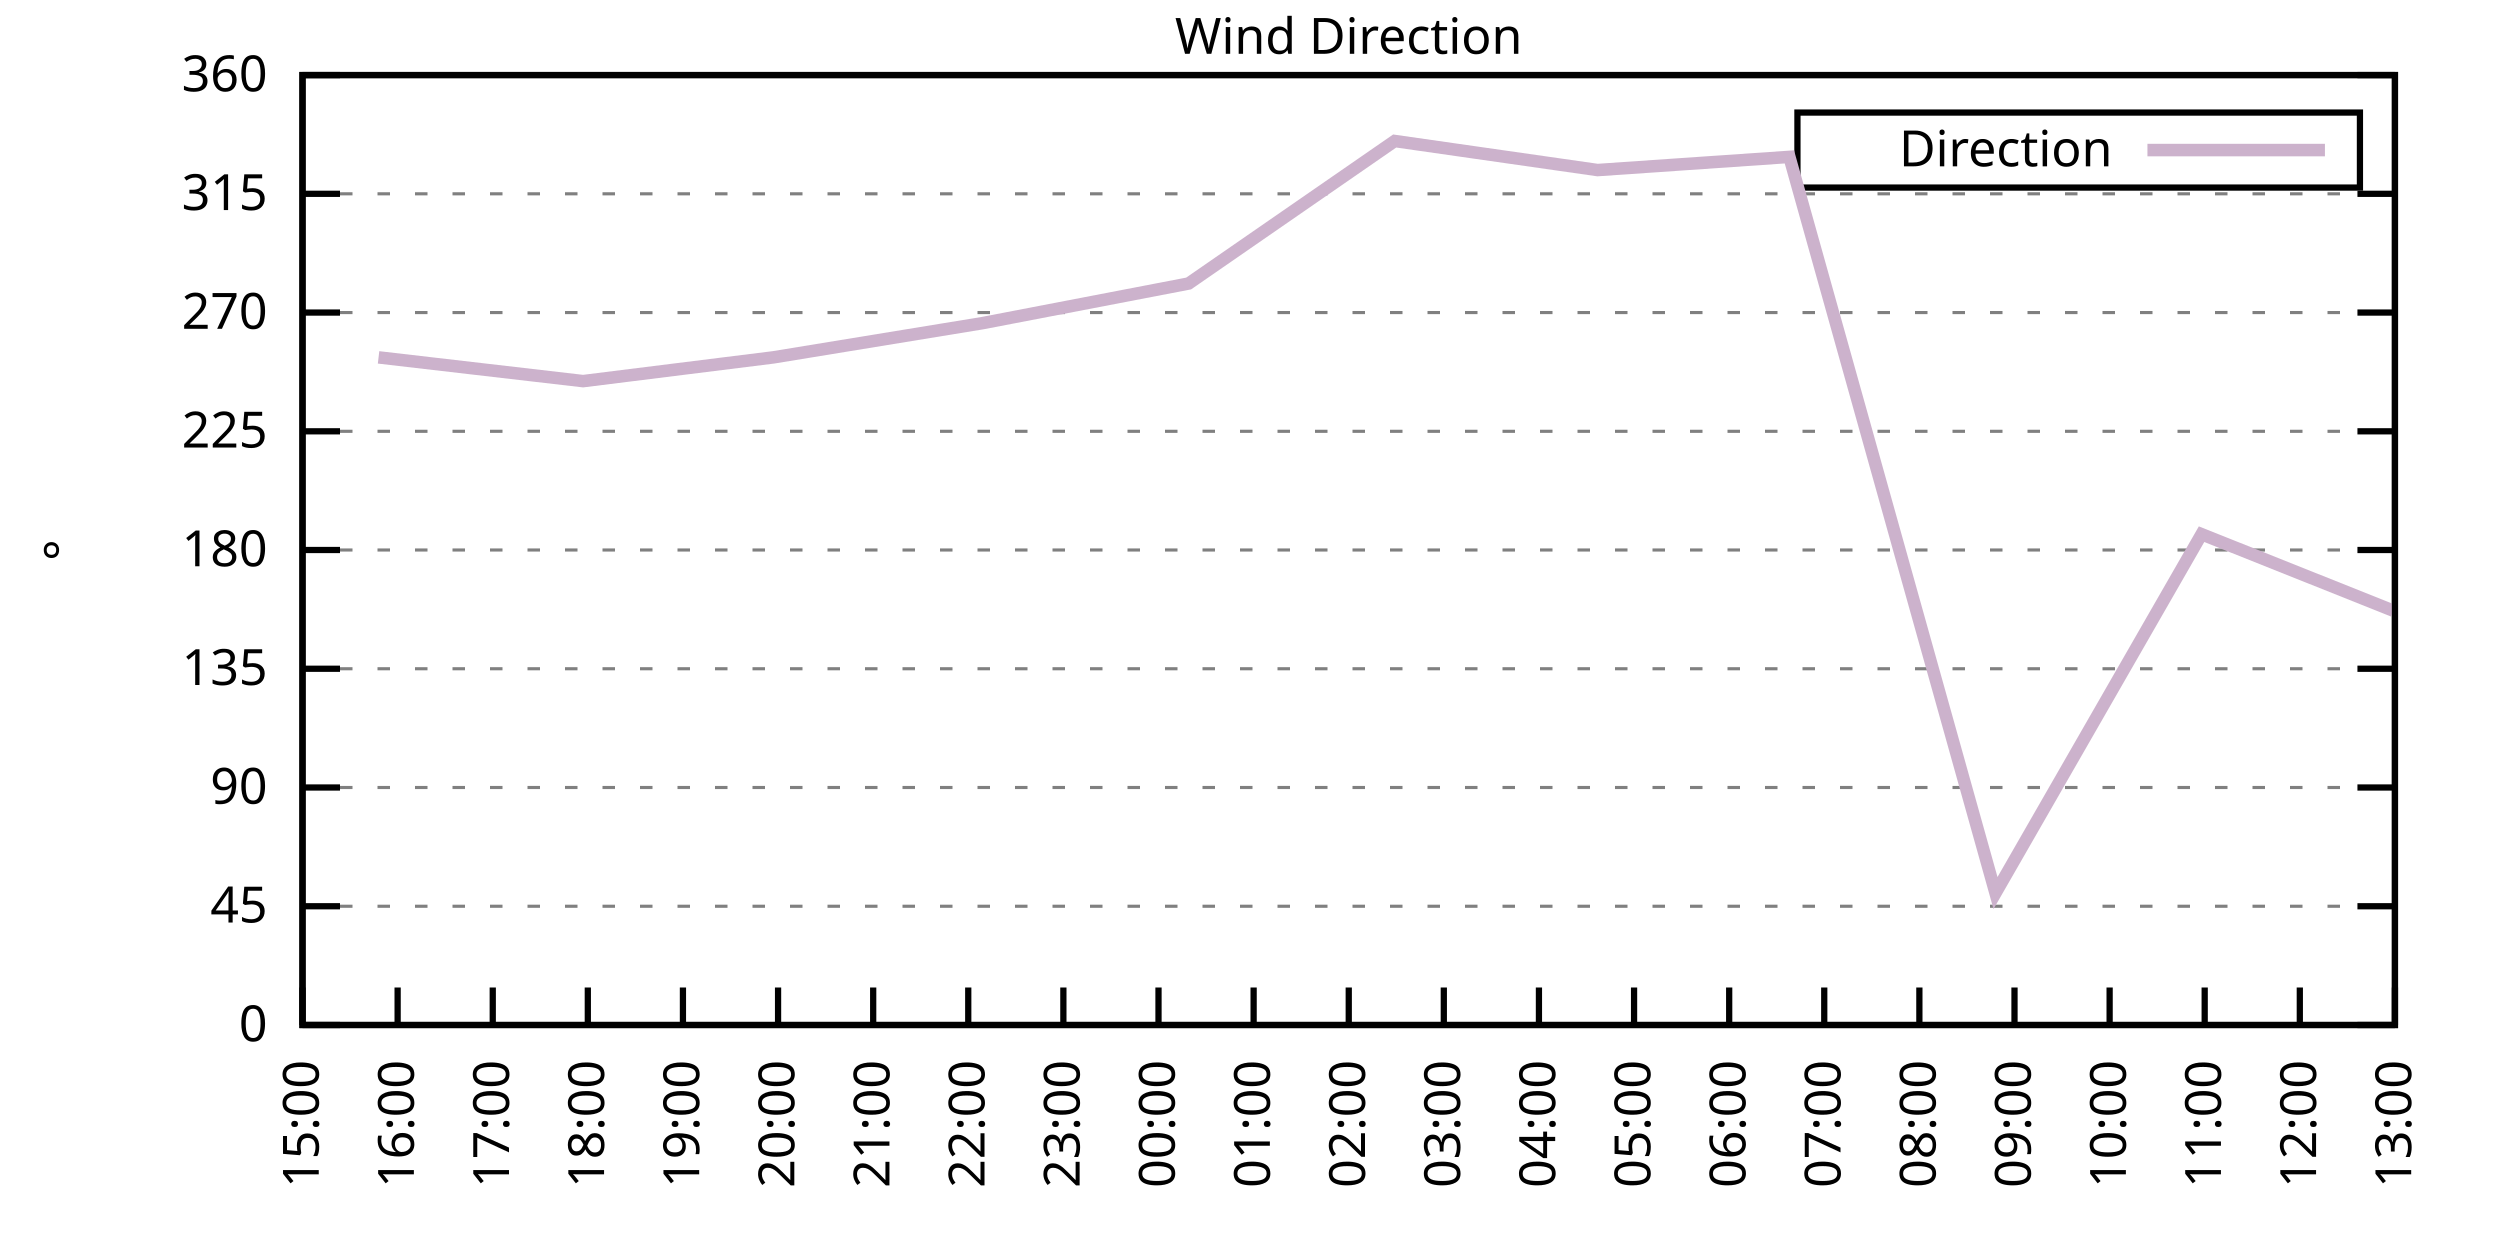
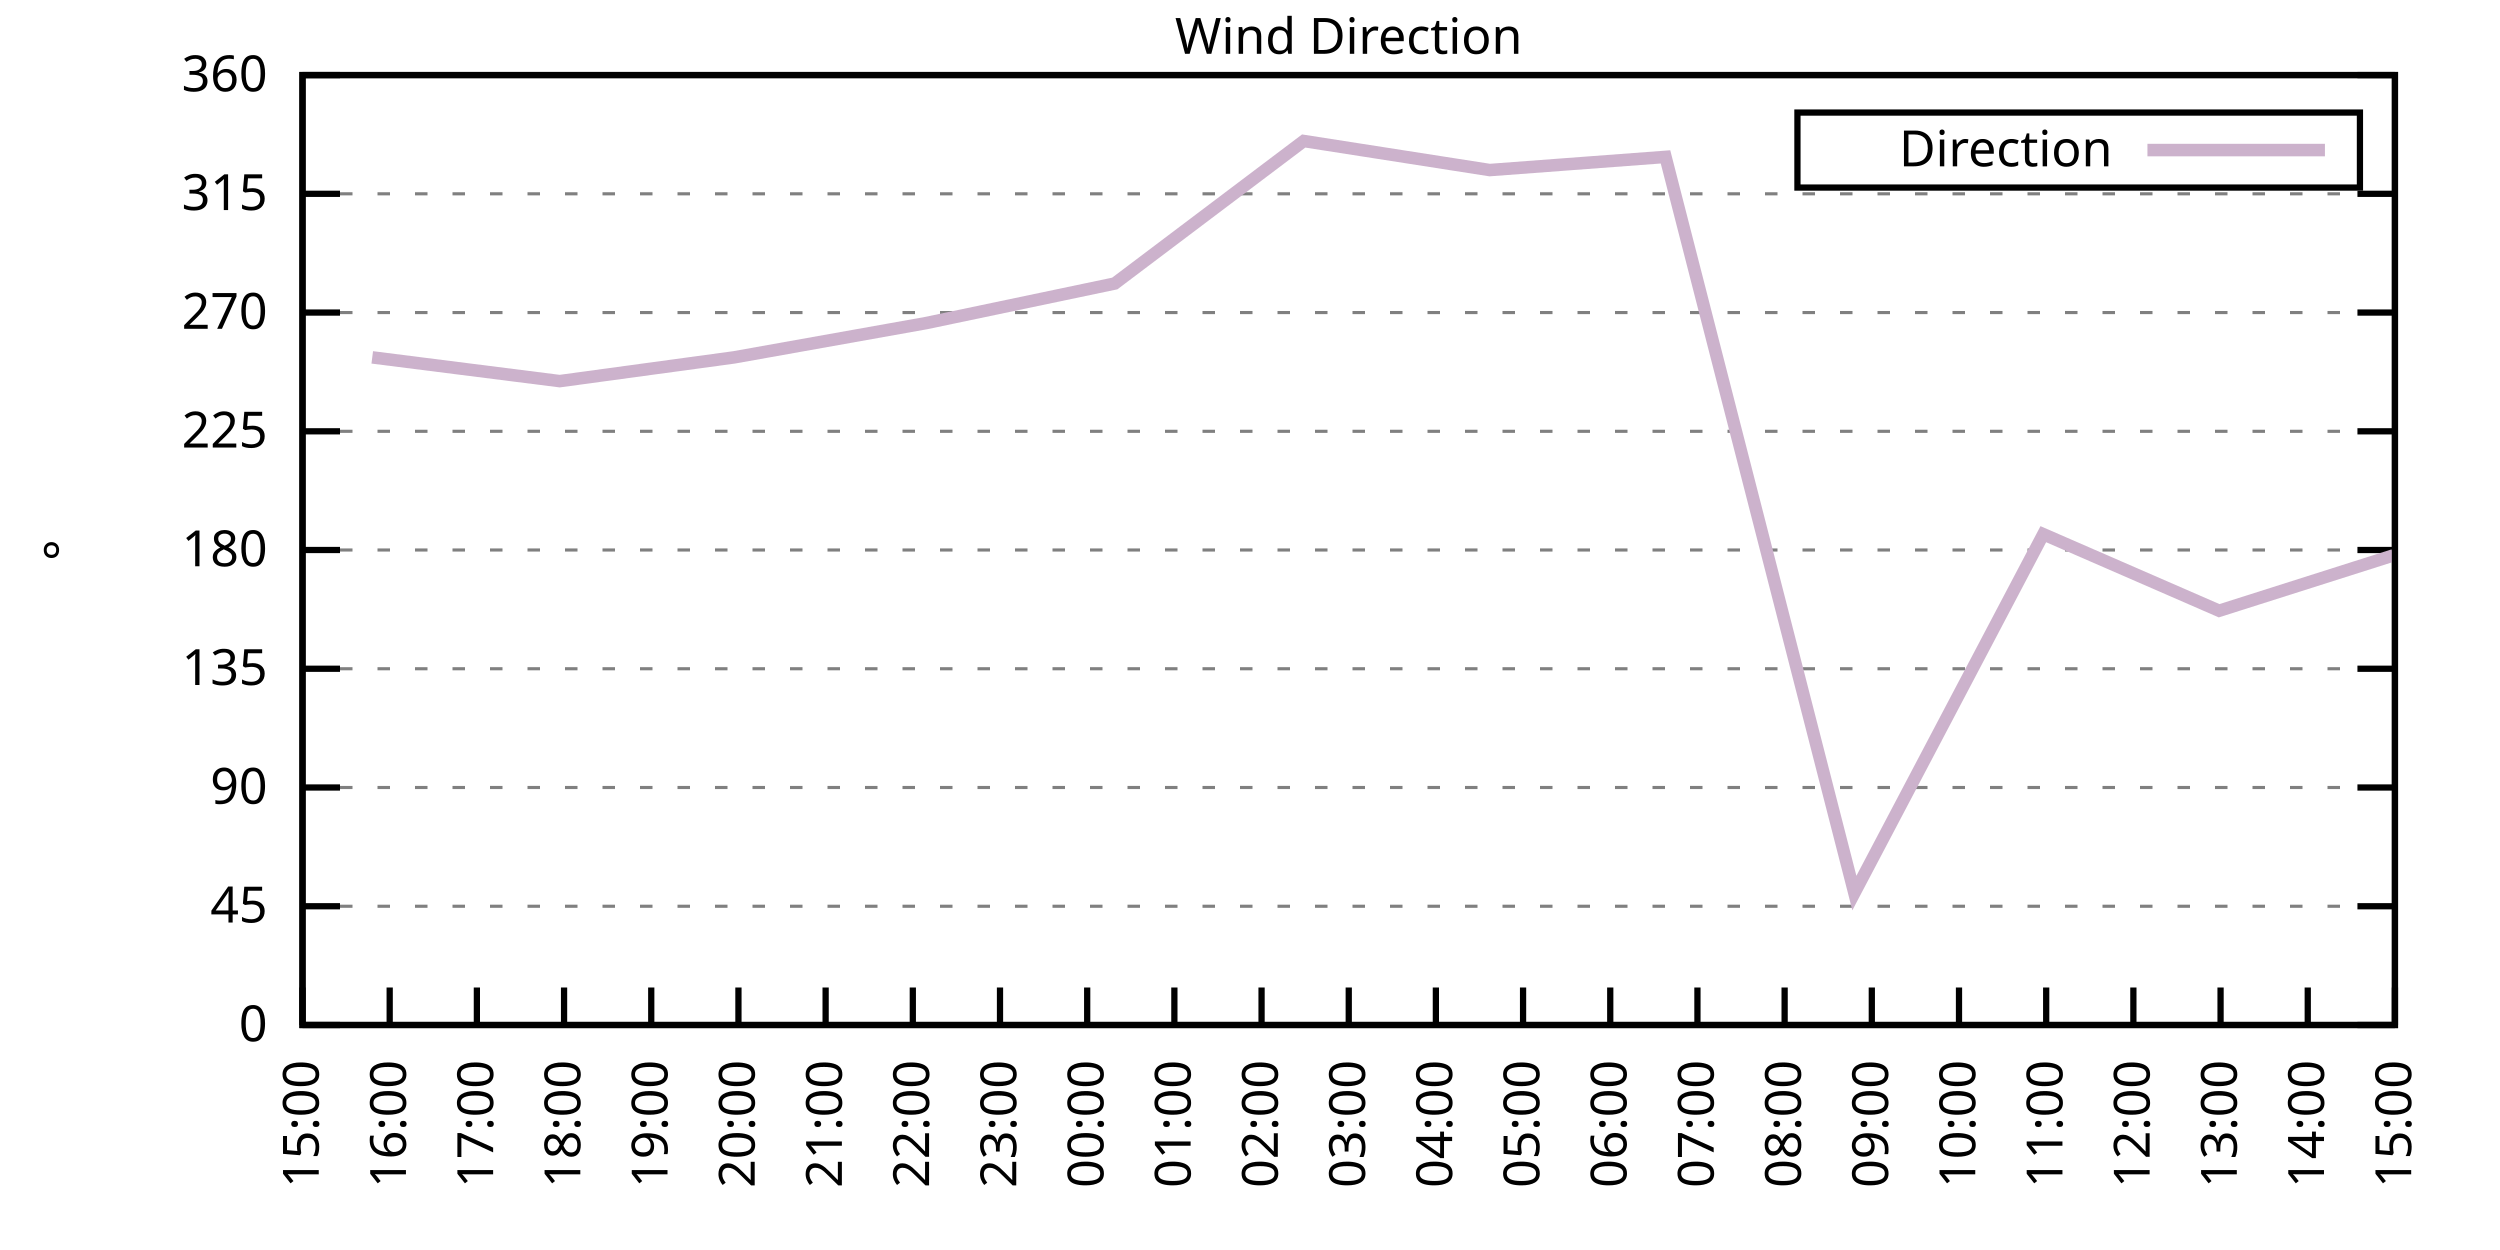
<svg xmlns="http://www.w3.org/2000/svg" xmlns:xlink="http://www.w3.org/1999/xlink" width="400" height="200" viewBox="0 0 400 200">
  <g id="gnuplot_canvas">
    <rect x="0" y="0" width="400" height="200" fill="none" />
    <defs>
      <circle id="gpDot" r="0.5" stroke-width="0.5" stroke="currentColor" />
      <path id="gpPt0" stroke-width="0.333" stroke="currentColor" d="M-1,0 h2 M0,-1 v2" />
      <path id="gpPt1" stroke-width="0.333" stroke="currentColor" d="M-1,-1 L1,1 M1,-1 L-1,1" />
      <path id="gpPt2" stroke-width="0.333" stroke="currentColor" d="M-1,0 L1,0 M0,-1 L0,1 M-1,-1 L1,1 M-1,1 L1,-1" />
      <rect id="gpPt3" stroke-width="0.333" stroke="currentColor" x="-1" y="-1" width="2" height="2" />
      <rect id="gpPt4" stroke-width="0.333" stroke="currentColor" fill="currentColor" x="-1" y="-1" width="2" height="2" />
      <circle id="gpPt5" stroke-width="0.333" stroke="currentColor" cx="0" cy="0" r="1" />
      <use xlink:href="#gpPt5" id="gpPt6" fill="currentColor" stroke="none" />
      <path id="gpPt7" stroke-width="0.333" stroke="currentColor" d="M0,-1.33 L-1.33,0.67 L1.33,0.67 z" />
      <use xlink:href="#gpPt7" id="gpPt8" fill="currentColor" stroke="none" />
      <use xlink:href="#gpPt7" id="gpPt9" stroke="currentColor" transform="rotate(180)" />
      <use xlink:href="#gpPt9" id="gpPt10" fill="currentColor" stroke="none" />
      <use xlink:href="#gpPt3" id="gpPt11" stroke="currentColor" transform="rotate(45)" />
      <use xlink:href="#gpPt11" id="gpPt12" fill="currentColor" stroke="none" />
      <path id="gpPt13" stroke-width="0.333" stroke="currentColor" d="M0,1.330 L1.265,0.411 L0.782,-1.067 L-0.782,-1.076 L-1.265,0.411 z" />
      <use xlink:href="#gpPt13" id="gpPt14" fill="currentColor" stroke="none" />
      <filter id="textbox" filterUnits="objectBoundingBox" x="0" y="0" height="1" width="1">
        <feFlood flood-color="white" flood-opacity="1" result="bgnd" />
        <feComposite in="SourceGraphic" in2="bgnd" operator="atop" />
      </filter>
      <filter id="greybox" filterUnits="objectBoundingBox" x="0" y="0" height="1" width="1">
        <feFlood flood-color="lightgrey" flood-opacity="1" result="grey" />
        <feComposite in="SourceGraphic" in2="grey" operator="atop" />
      </filter>
    </defs>
    <g fill="none" color="white" stroke="currentColor" stroke-width="1.00" stroke-linecap="butt" stroke-linejoin="miter">
</g>
    <g fill="none" color="black" stroke="currentColor" stroke-width="1.00" stroke-linecap="butt" stroke-linejoin="miter">
      <g stroke="none" shape-rendering="crispEdges">
        <polygon fill="rgb(255, 255, 255)" points="48.40,164.00 383.18,164.00 383.18,12.02 48.40,12.02 " />
      </g>
    </g>
    <g fill="none" color="black" stroke="currentColor" stroke-width="1.00" stroke-linecap="butt" stroke-linejoin="miter">
</g>
    <g fill="none" color="black" stroke="black" stroke-width="0.50" stroke-linecap="butt" stroke-linejoin="miter">
</g>
    <g fill="none" color="gray" stroke="currentColor" stroke-width="0.50" stroke-linecap="butt" stroke-linejoin="miter">
      <path stroke="gray" stroke-dasharray="2,4" class="gridline" d="M48.40,164.00 L383.19,164.00  " />
    </g>
    <g fill="none" color="gray" stroke="gray" stroke-width="1.00" stroke-linecap="butt" stroke-linejoin="miter">
</g>
    <g fill="none" color="black" stroke="currentColor" stroke-width="1.00" stroke-linecap="butt" stroke-linejoin="miter">
      <path stroke="black" d="M48.40,164.00 L54.40,164.00 M383.19,164.00 L377.19,164.00  " />
      <g transform="translate(42.80,166.60)" stroke="none" fill="black" font-family="Sans" font-size="8.00" text-anchor="end">
        <text>
          <tspan font-family="Sans"> 0</tspan>
        </text>
      </g>
    </g>
    <g fill="none" color="black" stroke="currentColor" stroke-width="1.00" stroke-linecap="butt" stroke-linejoin="miter">
</g>
    <g fill="none" color="black" stroke="black" stroke-width="0.50" stroke-linecap="butt" stroke-linejoin="miter">
</g>
    <g fill="none" color="gray" stroke="currentColor" stroke-width="0.50" stroke-linecap="butt" stroke-linejoin="miter">
      <path stroke="gray" stroke-dasharray="2,4" class="gridline" d="M48.40,145.00 L383.19,145.00  " />
    </g>
    <g fill="none" color="gray" stroke="gray" stroke-width="1.00" stroke-linecap="butt" stroke-linejoin="miter">
</g>
    <g fill="none" color="black" stroke="currentColor" stroke-width="1.00" stroke-linecap="butt" stroke-linejoin="miter">
      <path stroke="black" d="M48.40,145.00 L54.40,145.00 M383.19,145.00 L377.19,145.00  " />
      <g transform="translate(42.80,147.60)" stroke="none" fill="black" font-family="Sans" font-size="8.00" text-anchor="end">
        <text>
          <tspan font-family="Sans"> 45</tspan>
        </text>
      </g>
    </g>
    <g fill="none" color="black" stroke="currentColor" stroke-width="1.00" stroke-linecap="butt" stroke-linejoin="miter">
</g>
    <g fill="none" color="black" stroke="black" stroke-width="0.50" stroke-linecap="butt" stroke-linejoin="miter">
</g>
    <g fill="none" color="gray" stroke="currentColor" stroke-width="0.50" stroke-linecap="butt" stroke-linejoin="miter">
      <path stroke="gray" stroke-dasharray="2,4" class="gridline" d="M48.40,126.00 L383.19,126.00  " />
    </g>
    <g fill="none" color="gray" stroke="gray" stroke-width="1.00" stroke-linecap="butt" stroke-linejoin="miter">
</g>
    <g fill="none" color="black" stroke="currentColor" stroke-width="1.00" stroke-linecap="butt" stroke-linejoin="miter">
      <path stroke="black" d="M48.40,126.00 L54.40,126.00 M383.19,126.00 L377.19,126.00  " />
      <g transform="translate(42.80,128.60)" stroke="none" fill="black" font-family="Sans" font-size="8.00" text-anchor="end">
        <text>
          <tspan font-family="Sans"> 90</tspan>
        </text>
      </g>
    </g>
    <g fill="none" color="black" stroke="currentColor" stroke-width="1.00" stroke-linecap="butt" stroke-linejoin="miter">
</g>
    <g fill="none" color="black" stroke="black" stroke-width="0.50" stroke-linecap="butt" stroke-linejoin="miter">
</g>
    <g fill="none" color="gray" stroke="currentColor" stroke-width="0.50" stroke-linecap="butt" stroke-linejoin="miter">
      <path stroke="gray" stroke-dasharray="2,4" class="gridline" d="M48.40,107.00 L383.19,107.00  " />
    </g>
    <g fill="none" color="gray" stroke="gray" stroke-width="1.00" stroke-linecap="butt" stroke-linejoin="miter">
</g>
    <g fill="none" color="black" stroke="currentColor" stroke-width="1.00" stroke-linecap="butt" stroke-linejoin="miter">
      <path stroke="black" d="M48.40,107.00 L54.40,107.00 M383.19,107.00 L377.19,107.00  " />
      <g transform="translate(42.80,109.60)" stroke="none" fill="black" font-family="Sans" font-size="8.00" text-anchor="end">
        <text>
          <tspan font-family="Sans"> 135</tspan>
        </text>
      </g>
    </g>
    <g fill="none" color="black" stroke="currentColor" stroke-width="1.00" stroke-linecap="butt" stroke-linejoin="miter">
</g>
    <g fill="none" color="black" stroke="black" stroke-width="0.50" stroke-linecap="butt" stroke-linejoin="miter">
</g>
    <g fill="none" color="gray" stroke="currentColor" stroke-width="0.50" stroke-linecap="butt" stroke-linejoin="miter">
      <path stroke="gray" stroke-dasharray="2,4" class="gridline" d="M48.40,88.00 L383.19,88.00  " />
    </g>
    <g fill="none" color="gray" stroke="gray" stroke-width="1.00" stroke-linecap="butt" stroke-linejoin="miter">
</g>
    <g fill="none" color="black" stroke="currentColor" stroke-width="1.00" stroke-linecap="butt" stroke-linejoin="miter">
      <path stroke="black" d="M48.40,88.00 L54.40,88.00 M383.19,88.00 L377.19,88.00  " />
      <g transform="translate(42.80,90.60)" stroke="none" fill="black" font-family="Sans" font-size="8.00" text-anchor="end">
        <text>
          <tspan font-family="Sans"> 180</tspan>
        </text>
      </g>
    </g>
    <g fill="none" color="black" stroke="currentColor" stroke-width="1.00" stroke-linecap="butt" stroke-linejoin="miter">
</g>
    <g fill="none" color="black" stroke="black" stroke-width="0.50" stroke-linecap="butt" stroke-linejoin="miter">
</g>
    <g fill="none" color="gray" stroke="currentColor" stroke-width="0.50" stroke-linecap="butt" stroke-linejoin="miter">
      <path stroke="gray" stroke-dasharray="2,4" class="gridline" d="M48.40,69.01 L383.19,69.01  " />
    </g>
    <g fill="none" color="gray" stroke="gray" stroke-width="1.00" stroke-linecap="butt" stroke-linejoin="miter">
</g>
    <g fill="none" color="black" stroke="currentColor" stroke-width="1.00" stroke-linecap="butt" stroke-linejoin="miter">
      <path stroke="black" d="M48.40,69.01 L54.40,69.01 M383.19,69.01 L377.19,69.01  " />
      <g transform="translate(42.80,71.61)" stroke="none" fill="black" font-family="Sans" font-size="8.00" text-anchor="end">
        <text>
          <tspan font-family="Sans"> 225</tspan>
        </text>
      </g>
    </g>
    <g fill="none" color="black" stroke="currentColor" stroke-width="1.00" stroke-linecap="butt" stroke-linejoin="miter">
</g>
    <g fill="none" color="black" stroke="black" stroke-width="0.50" stroke-linecap="butt" stroke-linejoin="miter">
</g>
    <g fill="none" color="gray" stroke="currentColor" stroke-width="0.50" stroke-linecap="butt" stroke-linejoin="miter">
      <path stroke="gray" stroke-dasharray="2,4" class="gridline" d="M48.40,50.01 L383.19,50.01  " />
    </g>
    <g fill="none" color="gray" stroke="gray" stroke-width="1.00" stroke-linecap="butt" stroke-linejoin="miter">
</g>
    <g fill="none" color="black" stroke="currentColor" stroke-width="1.00" stroke-linecap="butt" stroke-linejoin="miter">
      <path stroke="black" d="M48.40,50.01 L54.40,50.01 M383.19,50.01 L377.19,50.01  " />
      <g transform="translate(42.80,52.61)" stroke="none" fill="black" font-family="Sans" font-size="8.00" text-anchor="end">
        <text>
          <tspan font-family="Sans"> 270</tspan>
        </text>
      </g>
    </g>
    <g fill="none" color="black" stroke="currentColor" stroke-width="1.00" stroke-linecap="butt" stroke-linejoin="miter">
</g>
    <g fill="none" color="black" stroke="black" stroke-width="0.50" stroke-linecap="butt" stroke-linejoin="miter">
</g>
    <g fill="none" color="gray" stroke="currentColor" stroke-width="0.50" stroke-linecap="butt" stroke-linejoin="miter">
      <path stroke="gray" stroke-dasharray="2,4" class="gridline" d="M48.40,31.01 L383.19,31.01  " />
    </g>
    <g fill="none" color="gray" stroke="gray" stroke-width="1.00" stroke-linecap="butt" stroke-linejoin="miter">
</g>
    <g fill="none" color="black" stroke="currentColor" stroke-width="1.00" stroke-linecap="butt" stroke-linejoin="miter">
      <path stroke="black" d="M48.40,31.01 L54.40,31.01 M383.19,31.01 L377.19,31.01  " />
      <g transform="translate(42.80,33.61)" stroke="none" fill="black" font-family="Sans" font-size="8.00" text-anchor="end">
        <text>
          <tspan font-family="Sans"> 315</tspan>
        </text>
      </g>
    </g>
    <g fill="none" color="black" stroke="currentColor" stroke-width="1.00" stroke-linecap="butt" stroke-linejoin="miter">
</g>
    <g fill="none" color="black" stroke="black" stroke-width="0.50" stroke-linecap="butt" stroke-linejoin="miter">
</g>
    <g fill="none" color="gray" stroke="currentColor" stroke-width="0.50" stroke-linecap="butt" stroke-linejoin="miter">
      <path stroke="gray" stroke-dasharray="2,4" class="gridline" d="M48.40,12.01 L383.19,12.01  " />
    </g>
    <g fill="none" color="gray" stroke="gray" stroke-width="1.00" stroke-linecap="butt" stroke-linejoin="miter">
</g>
    <g fill="none" color="black" stroke="currentColor" stroke-width="1.00" stroke-linecap="butt" stroke-linejoin="miter">
      <path stroke="black" d="M48.40,12.01 L54.40,12.01 M383.19,12.01 L377.19,12.01  " />
      <g transform="translate(42.80,14.61)" stroke="none" fill="black" font-family="Sans" font-size="8.00" text-anchor="end">
        <text>
          <tspan font-family="Sans"> 360</tspan>
        </text>
      </g>
    </g>
    <g fill="none" color="black" stroke="currentColor" stroke-width="1.00" stroke-linecap="butt" stroke-linejoin="miter">
      <path stroke="black" d="M48.40,164.00 L48.40,158.00  " />
      <g transform="translate(51.00,169.60) rotate(270.00)" stroke="none" fill="black" font-family="Sans" font-size="8.00" text-anchor="end">
        <text>
          <tspan font-family="Sans">15:00</tspan>
        </text>
      </g>
    </g>
    <g fill="none" color="black" stroke="currentColor" stroke-width="1.00" stroke-linecap="butt" stroke-linejoin="miter">
-       <path stroke="black" d="M63.62,164.00 L63.62,158.00  " />
-       <g transform="translate(66.22,169.60) rotate(270.00)" stroke="none" fill="black" font-family="Sans" font-size="8.00" text-anchor="end">
+       <path stroke="black" d="M62.35,164.00 L62.35,158.00  " />
+       <g transform="translate(64.95,169.60) rotate(270.00)" stroke="none" fill="black" font-family="Sans" font-size="8.00" text-anchor="end">
        <text>
          <tspan font-family="Sans">16:00</tspan>
        </text>
      </g>
    </g>
    <g fill="none" color="black" stroke="currentColor" stroke-width="1.00" stroke-linecap="butt" stroke-linejoin="miter">
-       <path stroke="black" d="M78.84,164.00 L78.84,158.00  " />
-       <g transform="translate(81.44,169.60) rotate(270.00)" stroke="none" fill="black" font-family="Sans" font-size="8.00" text-anchor="end">
+       <path stroke="black" d="M76.30,164.00 L76.30,158.00  " />
+       <g transform="translate(78.90,169.60) rotate(270.00)" stroke="none" fill="black" font-family="Sans" font-size="8.00" text-anchor="end">
        <text>
          <tspan font-family="Sans">17:00</tspan>
        </text>
      </g>
    </g>
    <g fill="none" color="black" stroke="currentColor" stroke-width="1.00" stroke-linecap="butt" stroke-linejoin="miter">
-       <path stroke="black" d="M94.05,164.00 L94.05,158.00  " />
-       <g transform="translate(96.65,169.60) rotate(270.00)" stroke="none" fill="black" font-family="Sans" font-size="8.00" text-anchor="end">
+       <path stroke="black" d="M90.25,164.00 L90.25,158.00  " />
+       <g transform="translate(92.85,169.60) rotate(270.00)" stroke="none" fill="black" font-family="Sans" font-size="8.00" text-anchor="end">
        <text>
          <tspan font-family="Sans">18:00</tspan>
        </text>
      </g>
    </g>
    <g fill="none" color="black" stroke="currentColor" stroke-width="1.00" stroke-linecap="butt" stroke-linejoin="miter">
-       <path stroke="black" d="M109.27,164.00 L109.27,158.00  " />
-       <g transform="translate(111.87,169.60) rotate(270.00)" stroke="none" fill="black" font-family="Sans" font-size="8.00" text-anchor="end">
+       <path stroke="black" d="M104.20,164.00 L104.20,158.00  " />
+       <g transform="translate(106.80,169.60) rotate(270.00)" stroke="none" fill="black" font-family="Sans" font-size="8.00" text-anchor="end">
        <text>
          <tspan font-family="Sans">19:00</tspan>
        </text>
      </g>
    </g>
    <g fill="none" color="black" stroke="currentColor" stroke-width="1.00" stroke-linecap="butt" stroke-linejoin="miter">
-       <path stroke="black" d="M124.49,164.00 L124.49,158.00  " />
-       <g transform="translate(127.09,169.60) rotate(270.00)" stroke="none" fill="black" font-family="Sans" font-size="8.00" text-anchor="end">
+       <path stroke="black" d="M118.15,164.00 L118.15,158.00  " />
+       <g transform="translate(120.75,169.60) rotate(270.00)" stroke="none" fill="black" font-family="Sans" font-size="8.00" text-anchor="end">
        <text>
          <tspan font-family="Sans">20:00</tspan>
        </text>
      </g>
    </g>
    <g fill="none" color="black" stroke="currentColor" stroke-width="1.00" stroke-linecap="butt" stroke-linejoin="miter">
-       <path stroke="black" d="M139.71,164.00 L139.71,158.00  " />
-       <g transform="translate(142.31,169.60) rotate(270.00)" stroke="none" fill="black" font-family="Sans" font-size="8.00" text-anchor="end">
+       <path stroke="black" d="M132.10,164.00 L132.10,158.00  " />
+       <g transform="translate(134.70,169.60) rotate(270.00)" stroke="none" fill="black" font-family="Sans" font-size="8.00" text-anchor="end">
        <text>
          <tspan font-family="Sans">21:00</tspan>
        </text>
      </g>
    </g>
    <g fill="none" color="black" stroke="currentColor" stroke-width="1.00" stroke-linecap="butt" stroke-linejoin="miter">
-       <path stroke="black" d="M154.92,164.00 L154.92,158.00  " />
-       <g transform="translate(157.52,169.60) rotate(270.00)" stroke="none" fill="black" font-family="Sans" font-size="8.00" text-anchor="end">
+       <path stroke="black" d="M146.05,164.00 L146.05,158.00  " />
+       <g transform="translate(148.65,169.60) rotate(270.00)" stroke="none" fill="black" font-family="Sans" font-size="8.00" text-anchor="end">
        <text>
          <tspan font-family="Sans">22:00</tspan>
        </text>
      </g>
    </g>
    <g fill="none" color="black" stroke="currentColor" stroke-width="1.00" stroke-linecap="butt" stroke-linejoin="miter">
-       <path stroke="black" d="M170.14,164.00 L170.14,158.00  " />
-       <g transform="translate(172.74,169.60) rotate(270.00)" stroke="none" fill="black" font-family="Sans" font-size="8.00" text-anchor="end">
+       <path stroke="black" d="M160.00,164.00 L160.00,158.00  " />
+       <g transform="translate(162.60,169.60) rotate(270.00)" stroke="none" fill="black" font-family="Sans" font-size="8.00" text-anchor="end">
        <text>
          <tspan font-family="Sans">23:00</tspan>
        </text>
      </g>
    </g>
    <g fill="none" color="black" stroke="currentColor" stroke-width="1.00" stroke-linecap="butt" stroke-linejoin="miter">
-       <path stroke="black" d="M185.36,164.00 L185.36,158.00  " />
-       <g transform="translate(187.96,169.60) rotate(270.00)" stroke="none" fill="black" font-family="Sans" font-size="8.00" text-anchor="end">
+       <path stroke="black" d="M173.95,164.00 L173.95,158.00  " />
+       <g transform="translate(176.55,169.60) rotate(270.00)" stroke="none" fill="black" font-family="Sans" font-size="8.00" text-anchor="end">
        <text>
          <tspan font-family="Sans">00:00</tspan>
        </text>
      </g>
    </g>
    <g fill="none" color="black" stroke="currentColor" stroke-width="1.00" stroke-linecap="butt" stroke-linejoin="miter">
-       <path stroke="black" d="M200.58,164.00 L200.58,158.00  " />
-       <g transform="translate(203.18,169.60) rotate(270.00)" stroke="none" fill="black" font-family="Sans" font-size="8.00" text-anchor="end">
+       <path stroke="black" d="M187.90,164.00 L187.90,158.00  " />
+       <g transform="translate(190.50,169.60) rotate(270.00)" stroke="none" fill="black" font-family="Sans" font-size="8.00" text-anchor="end">
        <text>
          <tspan font-family="Sans">01:00</tspan>
+         </text>
+       </g>
+     </g>
+     <g fill="none" color="black" stroke="currentColor" stroke-width="1.00" stroke-linecap="butt" stroke-linejoin="miter">
+       <path stroke="black" d="M201.85,164.00 L201.85,158.00  " />
+       <g transform="translate(204.45,169.60) rotate(270.00)" stroke="none" fill="black" font-family="Sans" font-size="8.00" text-anchor="end">
+         <text>
+           <tspan font-family="Sans">02:00</tspan>
        </text>
      </g>
    </g>
    <g fill="none" color="black" stroke="currentColor" stroke-width="1.00" stroke-linecap="butt" stroke-linejoin="miter">
      <path stroke="black" d="M215.80,164.00 L215.80,158.00  " />
      <g transform="translate(218.40,169.60) rotate(270.00)" stroke="none" fill="black" font-family="Sans" font-size="8.00" text-anchor="end">
        <text>
-           <tspan font-family="Sans">02:00</tspan>
-         </text>
-       </g>
-     </g>
-     <g fill="none" color="black" stroke="currentColor" stroke-width="1.00" stroke-linecap="butt" stroke-linejoin="miter">
-       <path stroke="black" d="M231.01,164.00 L231.01,158.00  " />
-       <g transform="translate(233.61,169.60) rotate(270.00)" stroke="none" fill="black" font-family="Sans" font-size="8.00" text-anchor="end">
-         <text>
          <tspan font-family="Sans">03:00</tspan>
        </text>
      </g>
    </g>
    <g fill="none" color="black" stroke="currentColor" stroke-width="1.00" stroke-linecap="butt" stroke-linejoin="miter">
-       <path stroke="black" d="M246.23,164.00 L246.23,158.00  " />
-       <g transform="translate(248.83,169.60) rotate(270.00)" stroke="none" fill="black" font-family="Sans" font-size="8.00" text-anchor="end">
+       <path stroke="black" d="M229.74,164.00 L229.74,158.00  " />
+       <g transform="translate(232.34,169.60) rotate(270.00)" stroke="none" fill="black" font-family="Sans" font-size="8.00" text-anchor="end">
        <text>
          <tspan font-family="Sans">04:00</tspan>
        </text>
      </g>
    </g>
    <g fill="none" color="black" stroke="currentColor" stroke-width="1.00" stroke-linecap="butt" stroke-linejoin="miter">
-       <path stroke="black" d="M261.45,164.00 L261.45,158.00  " />
-       <g transform="translate(264.05,169.60) rotate(270.00)" stroke="none" fill="black" font-family="Sans" font-size="8.00" text-anchor="end">
+       <path stroke="black" d="M243.69,164.00 L243.69,158.00  " />
+       <g transform="translate(246.29,169.60) rotate(270.00)" stroke="none" fill="black" font-family="Sans" font-size="8.00" text-anchor="end">
        <text>
          <tspan font-family="Sans">05:00</tspan>
        </text>
      </g>
    </g>
    <g fill="none" color="black" stroke="currentColor" stroke-width="1.00" stroke-linecap="butt" stroke-linejoin="miter">
-       <path stroke="black" d="M276.67,164.00 L276.67,158.00  " />
-       <g transform="translate(279.27,169.60) rotate(270.00)" stroke="none" fill="black" font-family="Sans" font-size="8.00" text-anchor="end">
+       <path stroke="black" d="M257.64,164.00 L257.64,158.00  " />
+       <g transform="translate(260.24,169.60) rotate(270.00)" stroke="none" fill="black" font-family="Sans" font-size="8.00" text-anchor="end">
        <text>
          <tspan font-family="Sans">06:00</tspan>
        </text>
      </g>
    </g>
    <g fill="none" color="black" stroke="currentColor" stroke-width="1.00" stroke-linecap="butt" stroke-linejoin="miter">
-       <path stroke="black" d="M291.88,164.00 L291.88,158.00  " />
-       <g transform="translate(294.48,169.60) rotate(270.00)" stroke="none" fill="black" font-family="Sans" font-size="8.00" text-anchor="end">
+       <path stroke="black" d="M271.59,164.00 L271.59,158.00  " />
+       <g transform="translate(274.19,169.60) rotate(270.00)" stroke="none" fill="black" font-family="Sans" font-size="8.00" text-anchor="end">
        <text>
          <tspan font-family="Sans">07:00</tspan>
        </text>
      </g>
    </g>
    <g fill="none" color="black" stroke="currentColor" stroke-width="1.00" stroke-linecap="butt" stroke-linejoin="miter">
-       <path stroke="black" d="M307.10,164.00 L307.10,158.00  " />
-       <g transform="translate(309.70,169.60) rotate(270.00)" stroke="none" fill="black" font-family="Sans" font-size="8.00" text-anchor="end">
+       <path stroke="black" d="M285.54,164.00 L285.54,158.00  " />
+       <g transform="translate(288.14,169.60) rotate(270.00)" stroke="none" fill="black" font-family="Sans" font-size="8.00" text-anchor="end">
        <text>
          <tspan font-family="Sans">08:00</tspan>
        </text>
      </g>
    </g>
    <g fill="none" color="black" stroke="currentColor" stroke-width="1.00" stroke-linecap="butt" stroke-linejoin="miter">
-       <path stroke="black" d="M322.32,164.00 L322.32,158.00  " />
-       <g transform="translate(324.92,169.60) rotate(270.00)" stroke="none" fill="black" font-family="Sans" font-size="8.00" text-anchor="end">
+       <path stroke="black" d="M299.49,164.00 L299.49,158.00  " />
+       <g transform="translate(302.09,169.60) rotate(270.00)" stroke="none" fill="black" font-family="Sans" font-size="8.00" text-anchor="end">
        <text>
          <tspan font-family="Sans">09:00</tspan>
        </text>
      </g>
    </g>
    <g fill="none" color="black" stroke="currentColor" stroke-width="1.00" stroke-linecap="butt" stroke-linejoin="miter">
-       <path stroke="black" d="M337.54,164.00 L337.54,158.00  " />
-       <g transform="translate(340.14,169.60) rotate(270.00)" stroke="none" fill="black" font-family="Sans" font-size="8.00" text-anchor="end">
+       <path stroke="black" d="M313.44,164.00 L313.44,158.00  " />
+       <g transform="translate(316.04,169.60) rotate(270.00)" stroke="none" fill="black" font-family="Sans" font-size="8.00" text-anchor="end">
        <text>
          <tspan font-family="Sans">10:00</tspan>
        </text>
      </g>
    </g>
    <g fill="none" color="black" stroke="currentColor" stroke-width="1.00" stroke-linecap="butt" stroke-linejoin="miter">
-       <path stroke="black" d="M352.75,164.00 L352.75,158.00  " />
-       <g transform="translate(355.35,169.60) rotate(270.00)" stroke="none" fill="black" font-family="Sans" font-size="8.00" text-anchor="end">
+       <path stroke="black" d="M327.39,164.00 L327.39,158.00  " />
+       <g transform="translate(329.99,169.60) rotate(270.00)" stroke="none" fill="black" font-family="Sans" font-size="8.00" text-anchor="end">
        <text>
          <tspan font-family="Sans">11:00</tspan>
        </text>
      </g>
    </g>
    <g fill="none" color="black" stroke="currentColor" stroke-width="1.00" stroke-linecap="butt" stroke-linejoin="miter">
-       <path stroke="black" d="M367.97,164.00 L367.97,158.00  " />
-       <g transform="translate(370.57,169.60) rotate(270.00)" stroke="none" fill="black" font-family="Sans" font-size="8.00" text-anchor="end">
+       <path stroke="black" d="M341.34,164.00 L341.34,158.00  " />
+       <g transform="translate(343.94,169.60) rotate(270.00)" stroke="none" fill="black" font-family="Sans" font-size="8.00" text-anchor="end">
        <text>
          <tspan font-family="Sans">12:00</tspan>
+         </text>
+       </g>
+     </g>
+     <g fill="none" color="black" stroke="currentColor" stroke-width="1.00" stroke-linecap="butt" stroke-linejoin="miter">
+       <path stroke="black" d="M355.29,164.00 L355.29,158.00  " />
+       <g transform="translate(357.89,169.60) rotate(270.00)" stroke="none" fill="black" font-family="Sans" font-size="8.00" text-anchor="end">
+         <text>
+           <tspan font-family="Sans">13:00</tspan>
+         </text>
+       </g>
+     </g>
+     <g fill="none" color="black" stroke="currentColor" stroke-width="1.00" stroke-linecap="butt" stroke-linejoin="miter">
+       <path stroke="black" d="M369.24,164.00 L369.24,158.00  " />
+       <g transform="translate(371.84,169.60) rotate(270.00)" stroke="none" fill="black" font-family="Sans" font-size="8.00" text-anchor="end">
+         <text>
+           <tspan font-family="Sans">14:00</tspan>
        </text>
      </g>
    </g>
    <g fill="none" color="black" stroke="currentColor" stroke-width="1.00" stroke-linecap="butt" stroke-linejoin="miter">
      <path stroke="black" d="M383.19,164.00 L383.19,158.00  " />
      <g transform="translate(385.79,169.60) rotate(270.00)" stroke="none" fill="black" font-family="Sans" font-size="8.00" text-anchor="end">
        <text>
-           <tspan font-family="Sans">13:00</tspan>
+           <tspan font-family="Sans">15:00</tspan>
        </text>
      </g>
    </g>
    <g fill="none" color="black" stroke="currentColor" stroke-width="1.00" stroke-linecap="butt" stroke-linejoin="miter">
</g>
    <g fill="none" color="black" stroke="currentColor" stroke-width="1.00" stroke-linecap="butt" stroke-linejoin="miter">
      <path stroke="black" d="M48.40,12.01 L48.40,164.00 L383.19,164.00 L383.19,12.01 L48.40,12.01 Z  " />
    </g>
    <g fill="none" color="black" stroke="currentColor" stroke-width="1.00" stroke-linecap="butt" stroke-linejoin="miter">
</g>
    <g fill="none" color="black" stroke="currentColor" stroke-width="1.00" stroke-linecap="butt" stroke-linejoin="miter">
      <path stroke="black" d="M287.59,30.01 L287.59,18.01 L377.59,18.01 L377.59,30.01 L287.59,30.01 Z  " />
    </g>
    <g id="Wind_direction_plot_1">
      <g fill="none" color="white" stroke="black" stroke-width="2.00" stroke-linecap="butt" stroke-linejoin="miter">
</g>
      <g fill="none" color="black" stroke="currentColor" stroke-width="2.00" stroke-linecap="butt" stroke-linejoin="miter">
        <g transform="translate(337.99,26.61)" stroke="none" fill="black" font-family="Sans" font-size="8.00" text-anchor="end">
          <text>
            <tspan font-family="Sans">Direction</tspan>
          </text>
        </g>
      </g>
      <g fill="none" color="black" stroke="currentColor" stroke-width="2.00" stroke-linecap="butt" stroke-linejoin="miter">
-         <path stroke="rgb(204, 178, 204)" d="M343.59,24.01 L371.99,24.01 M60.57,57.18 L93.29,60.98 L123.73,57.18 L157.21,51.70 L190.18,45.36 L223.15,22.56   L255.61,27.21 L286.30,25.10 L319.28,142.89 L352.25,85.47 L382.94,97.72  " />
+         <path stroke="rgb(204, 178, 204)" d="M343.59,24.01 L371.99,24.01 M59.56,57.18 L89.55,60.98 L117.45,57.18 L148.14,51.70 L178.36,45.36 L208.59,22.56   L238.35,27.21 L266.48,25.10 L296.70,142.89 L326.93,85.47 L355.06,97.72 L382.96,88.85  " />
      </g>
    </g>
    <g fill="none" color="black" stroke="currentColor" stroke-width="2.00" stroke-linecap="butt" stroke-linejoin="miter">
</g>
    <g fill="none" color="black" stroke="black" stroke-width="1.00" stroke-linecap="butt" stroke-linejoin="miter">
</g>
    <g fill="none" color="black" stroke="currentColor" stroke-width="1.00" stroke-linecap="butt" stroke-linejoin="miter">
      <path stroke="black" d="M48.40,12.01 L48.40,164.00 L383.19,164.00 L383.19,12.01 L48.40,12.01 Z  " />
      <g transform="translate(12.80,88.01) rotate(270.00)" stroke="none" fill="black" font-family="Sans" font-size="8.00" text-anchor="middle">
        <text>
          <tspan font-family="Sans">°</tspan>
        </text>
      </g>
    </g>
    <g fill="none" color="black" stroke="currentColor" stroke-width="1.00" stroke-linecap="butt" stroke-linejoin="miter">
</g>
    <g fill="none" color="black" stroke="currentColor" stroke-width="1.00" stroke-linecap="butt" stroke-linejoin="miter">
      <g transform="translate(215.79,8.61)" stroke="none" fill="black" font-family="Sans" font-size="8.00" text-anchor="middle">
        <text>
          <tspan font-family="Sans">Wind Direction</tspan>
        </text>
      </g>
    </g>
    <g fill="none" color="black" stroke="currentColor" stroke-width="1.00" stroke-linecap="butt" stroke-linejoin="miter">
</g>
  </g>
</svg>
